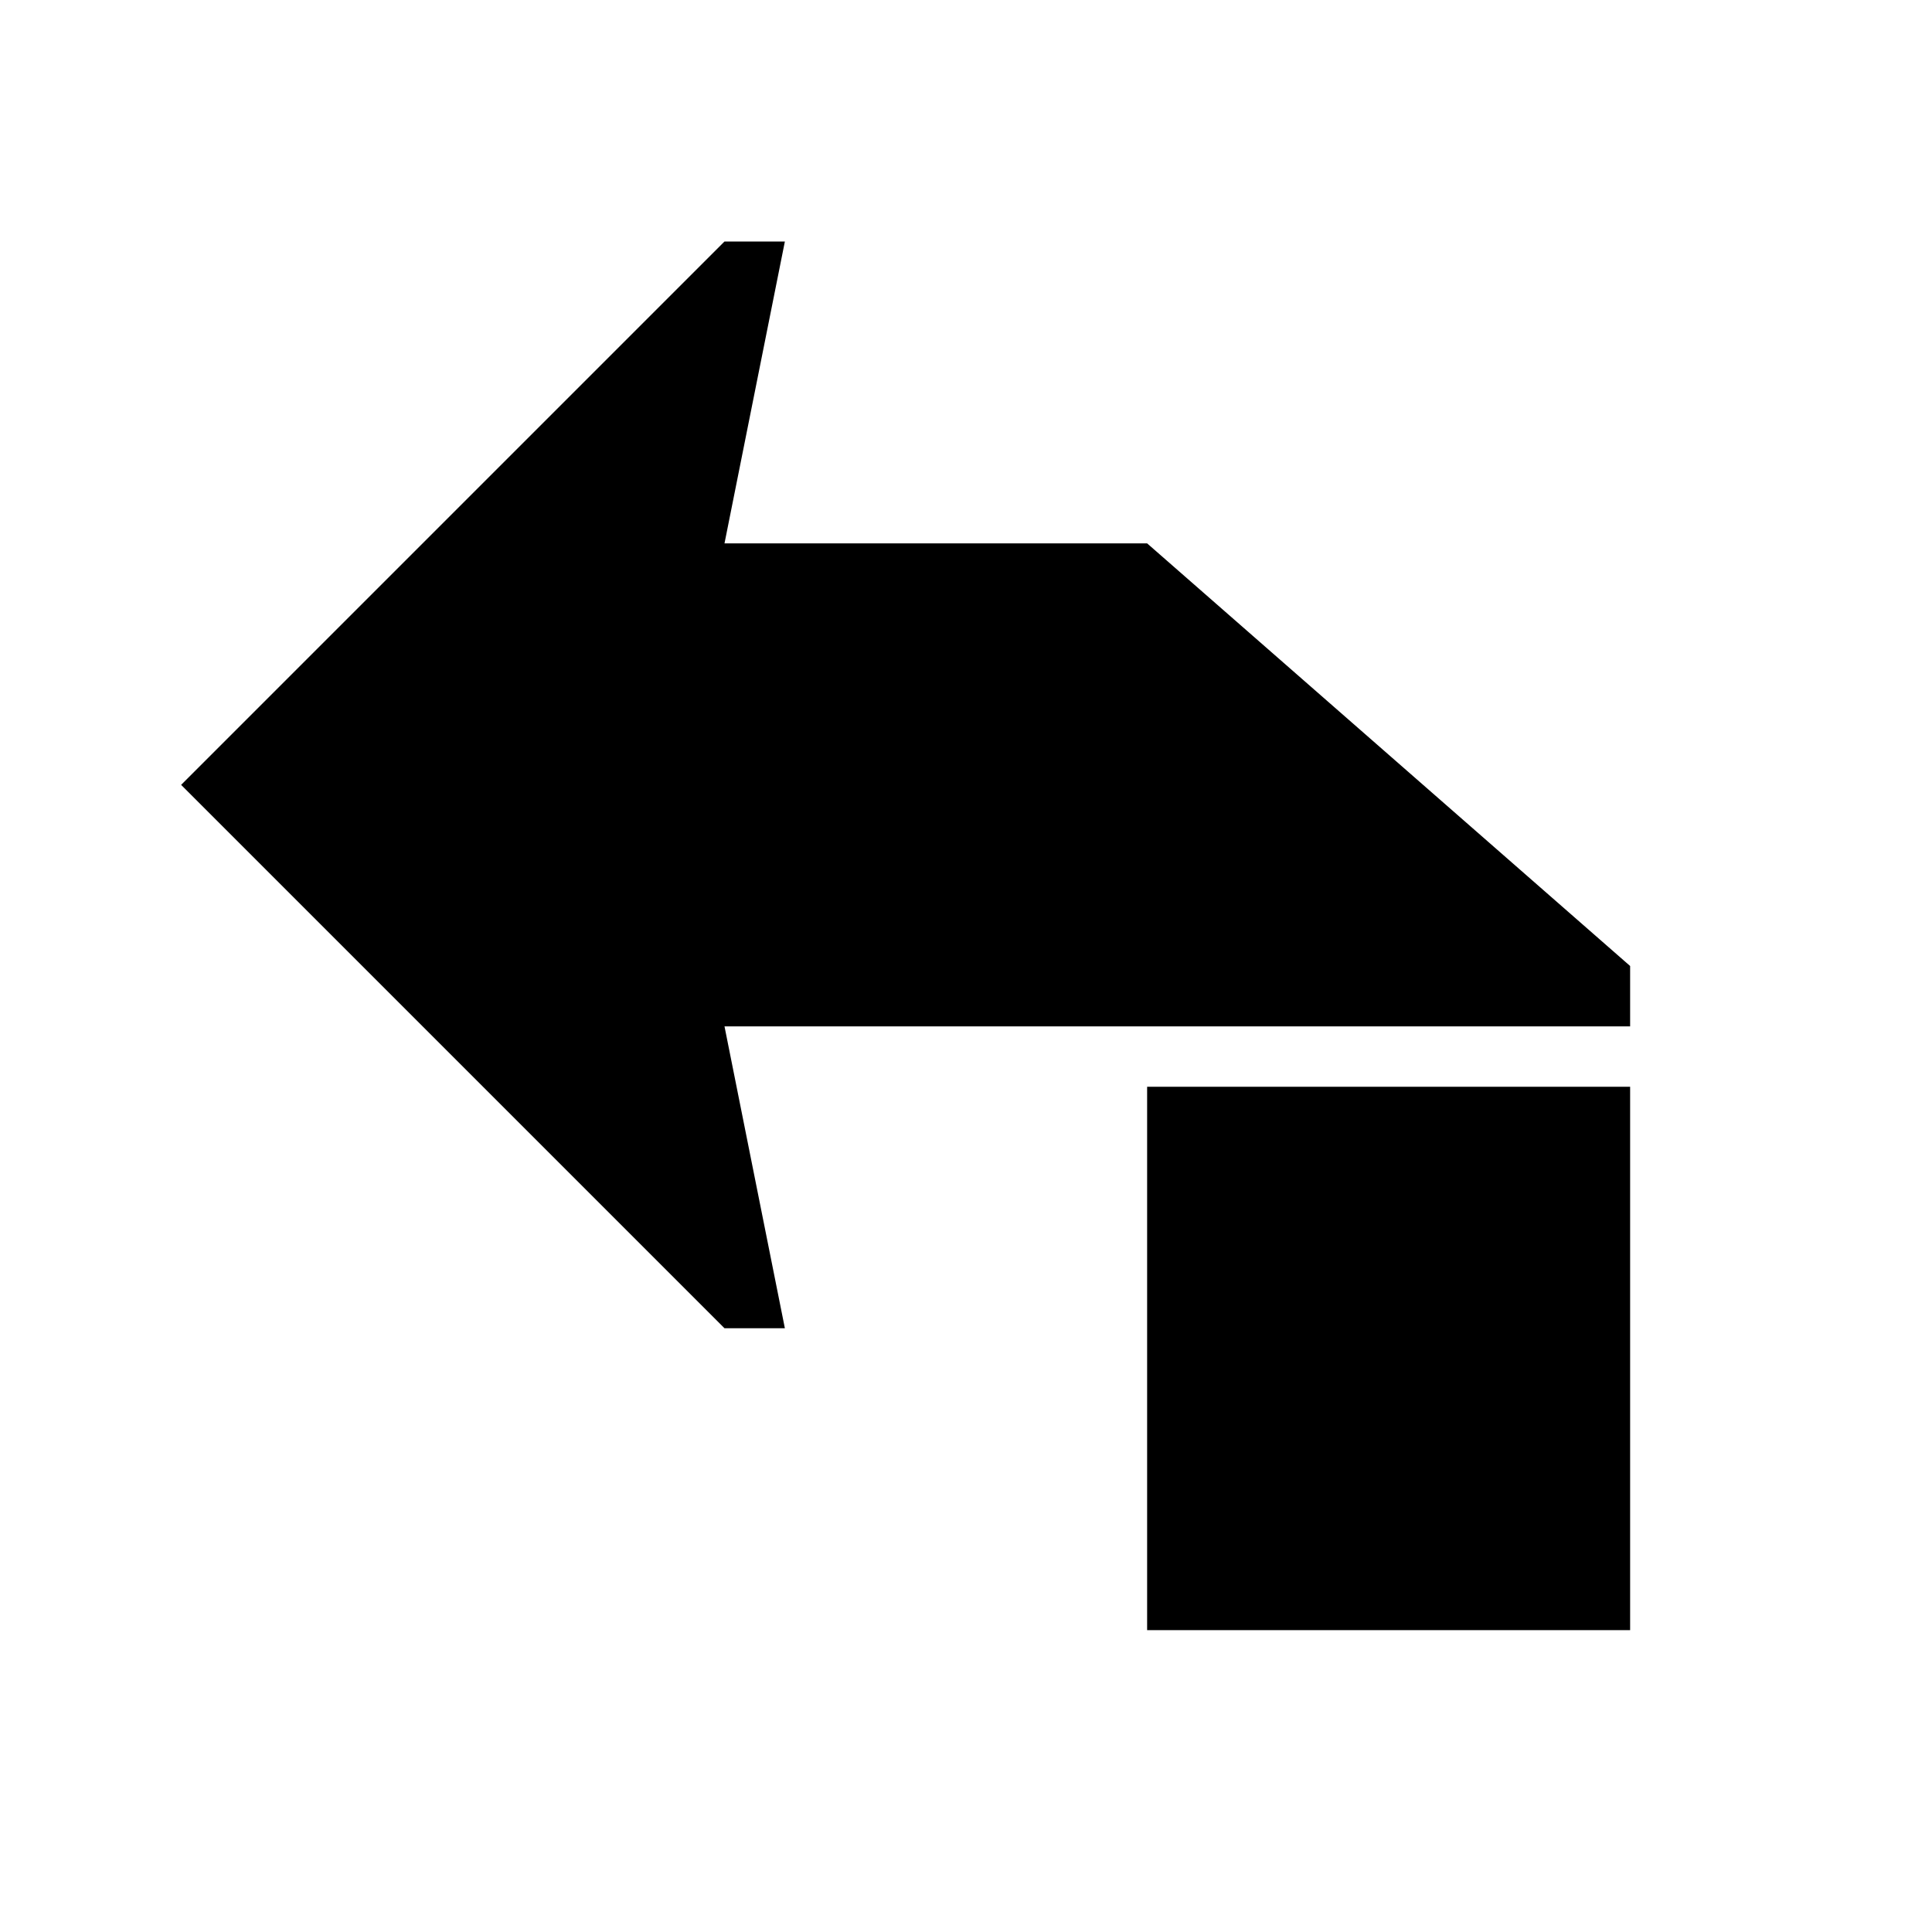
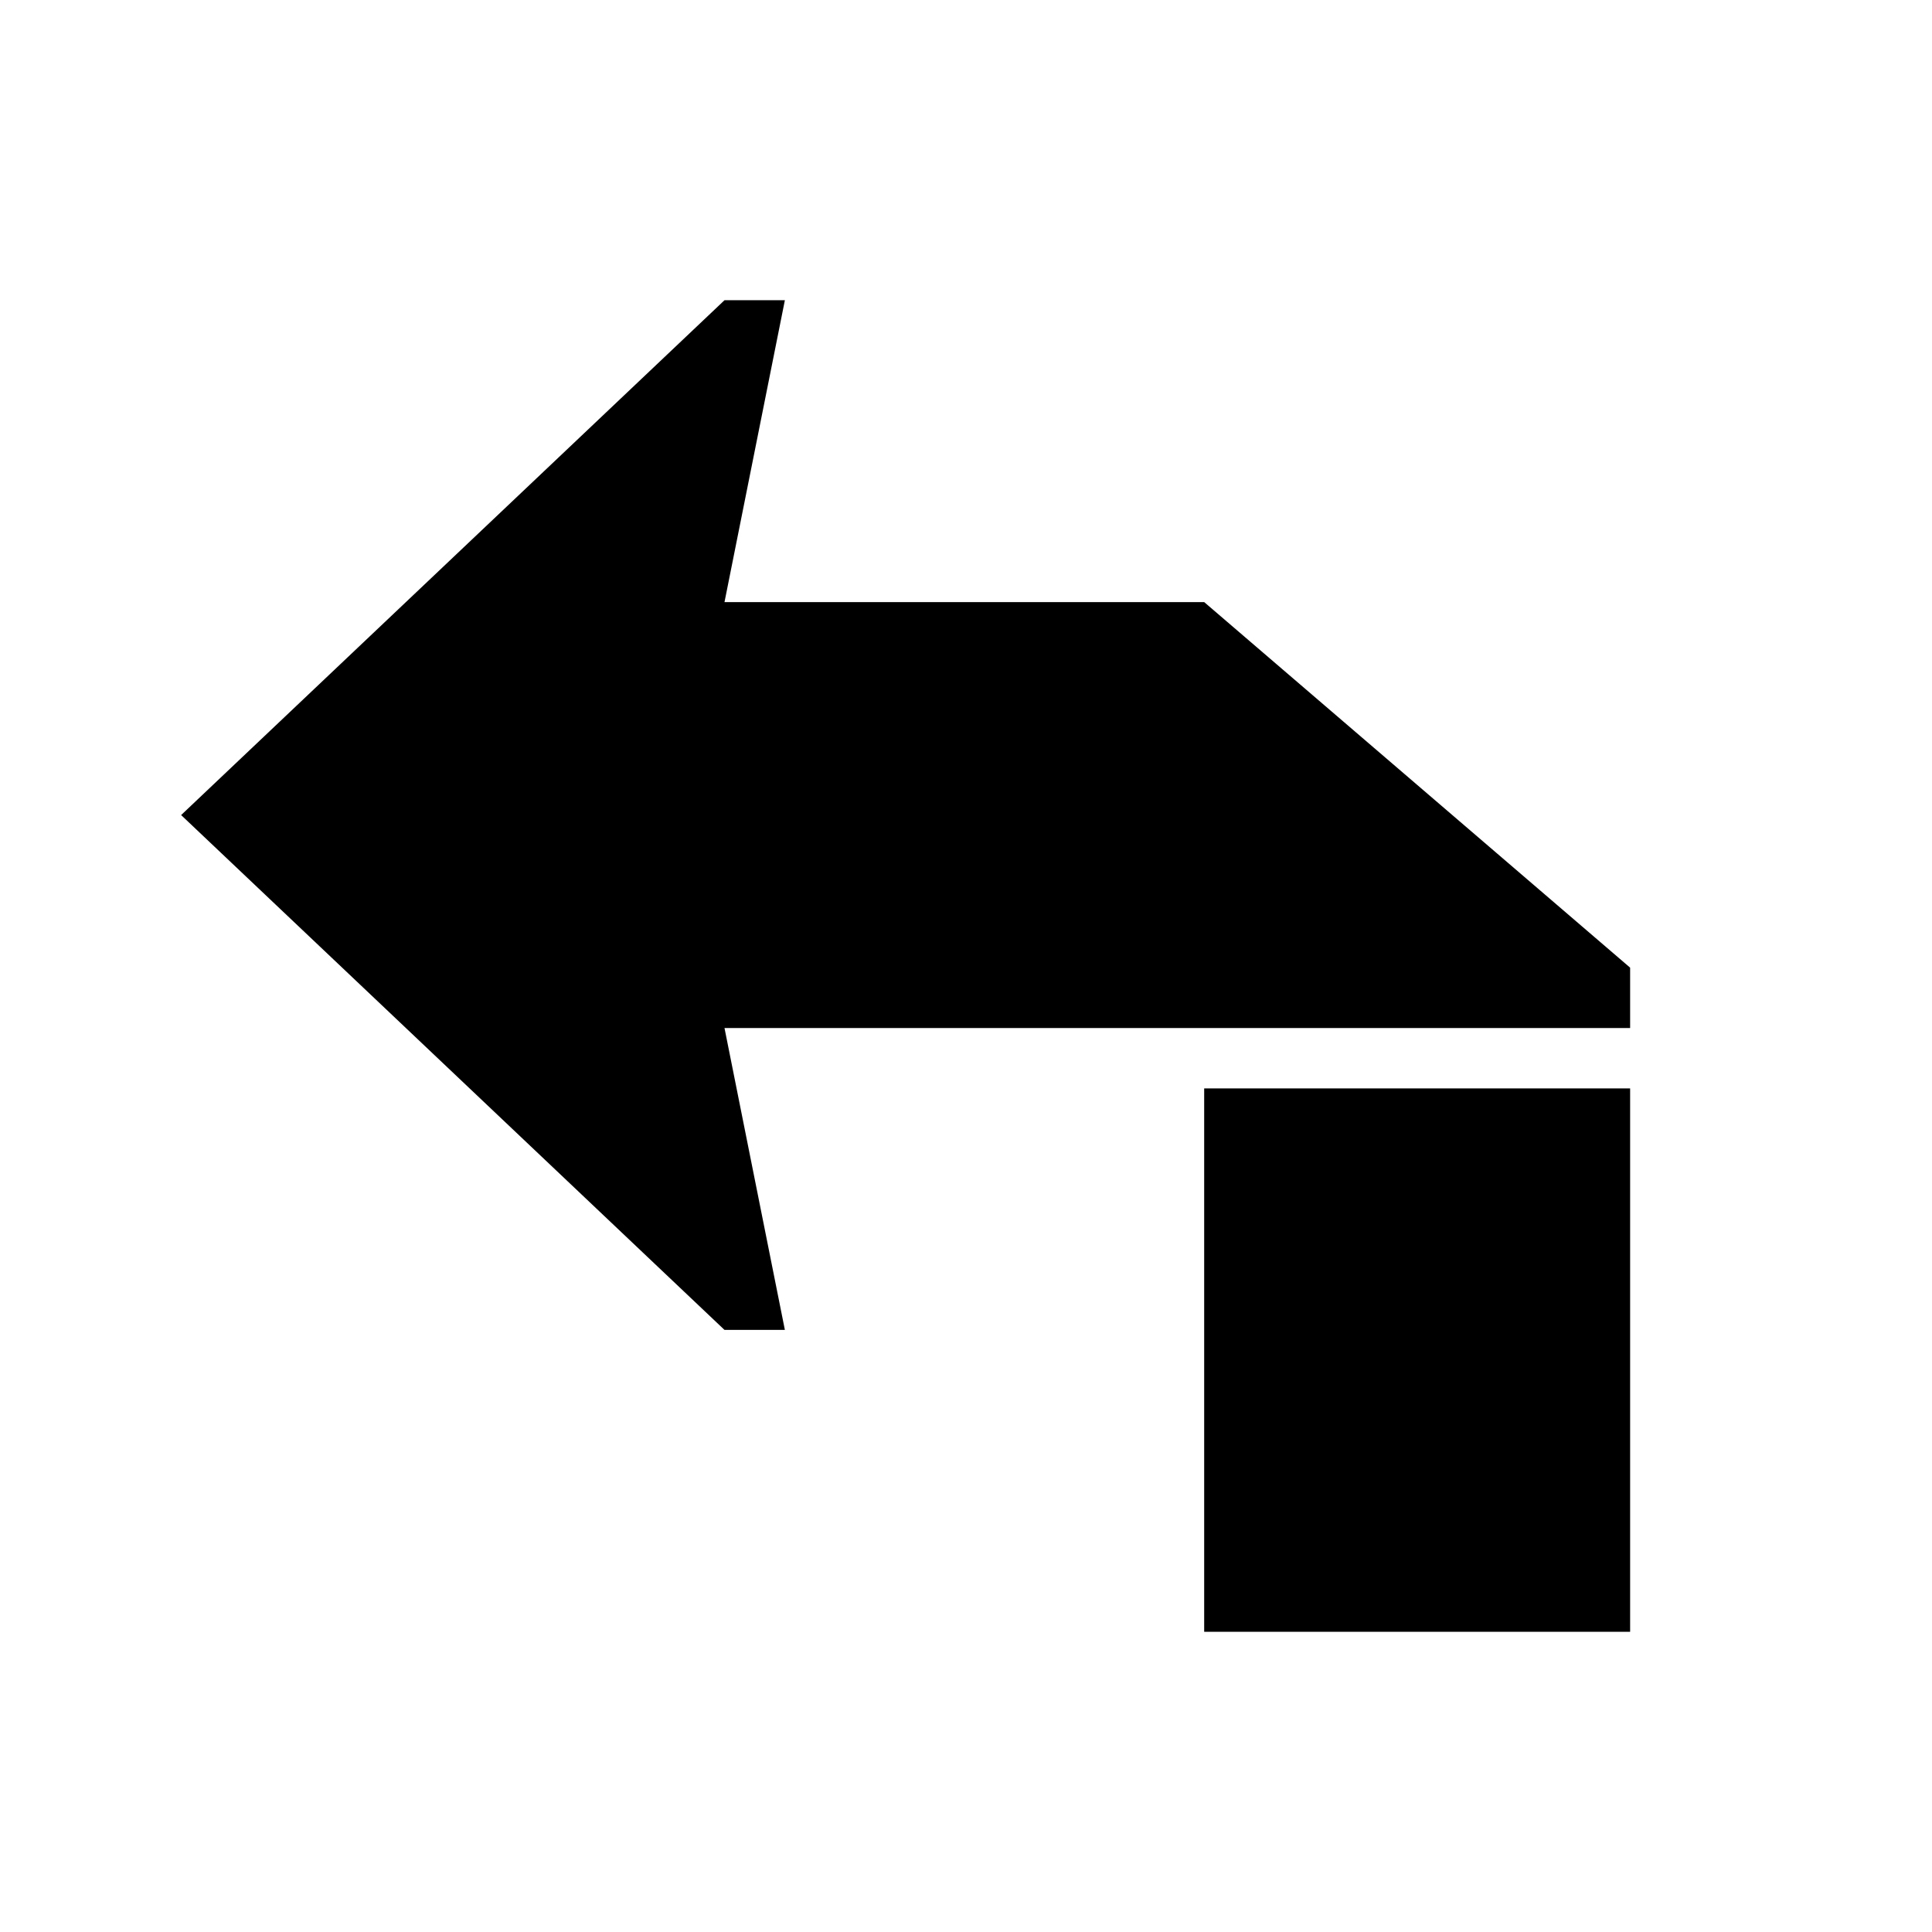
<svg xmlns="http://www.w3.org/2000/svg" height="64" viewBox="0 0 64 64" width="64">
-   <path d="m24 8-18 18 18 18h2l-2-10h10 20v-2l-16-14h-14l2-10zm14 28v18h16v-18z" stroke-width="1.155" />
+   <path d="m24 9.945-18 17.055 18 17.055h2l-2-10h10 20v-2l-14.11-12.11h-15.89l2-10zm15.89 26.11v18h14.11v-18z" stroke-width="1.155" />
</svg>
